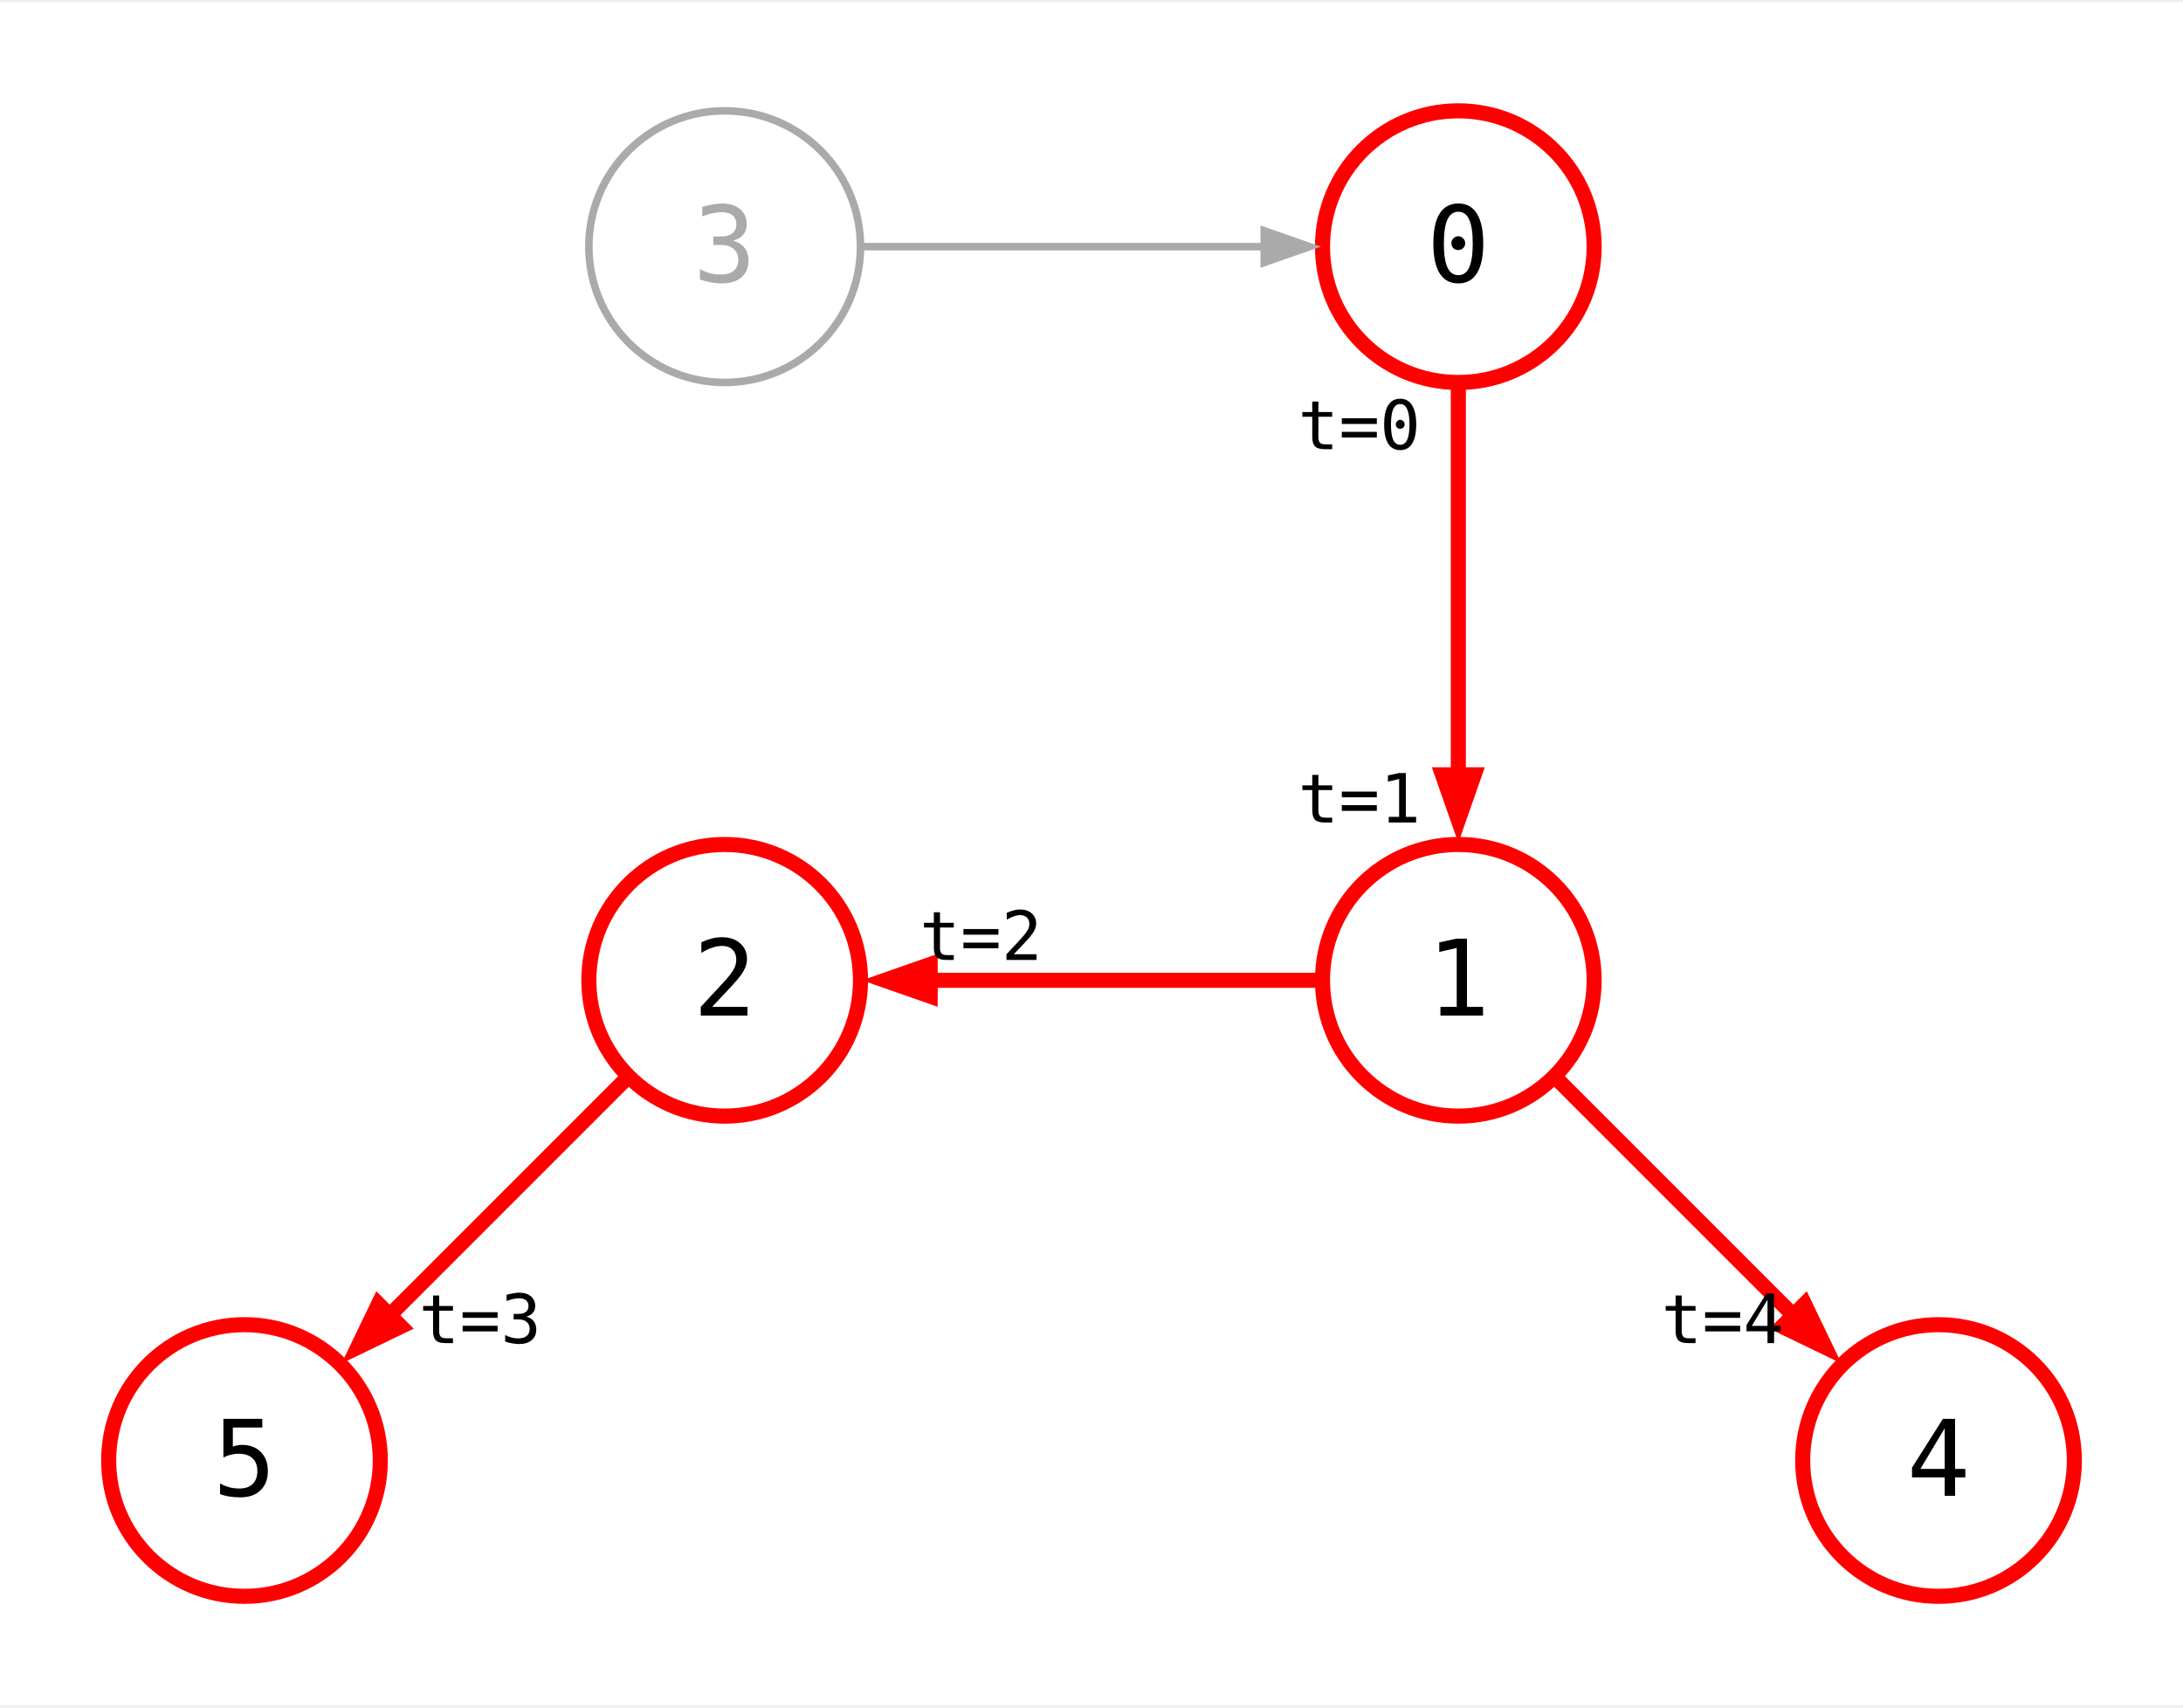
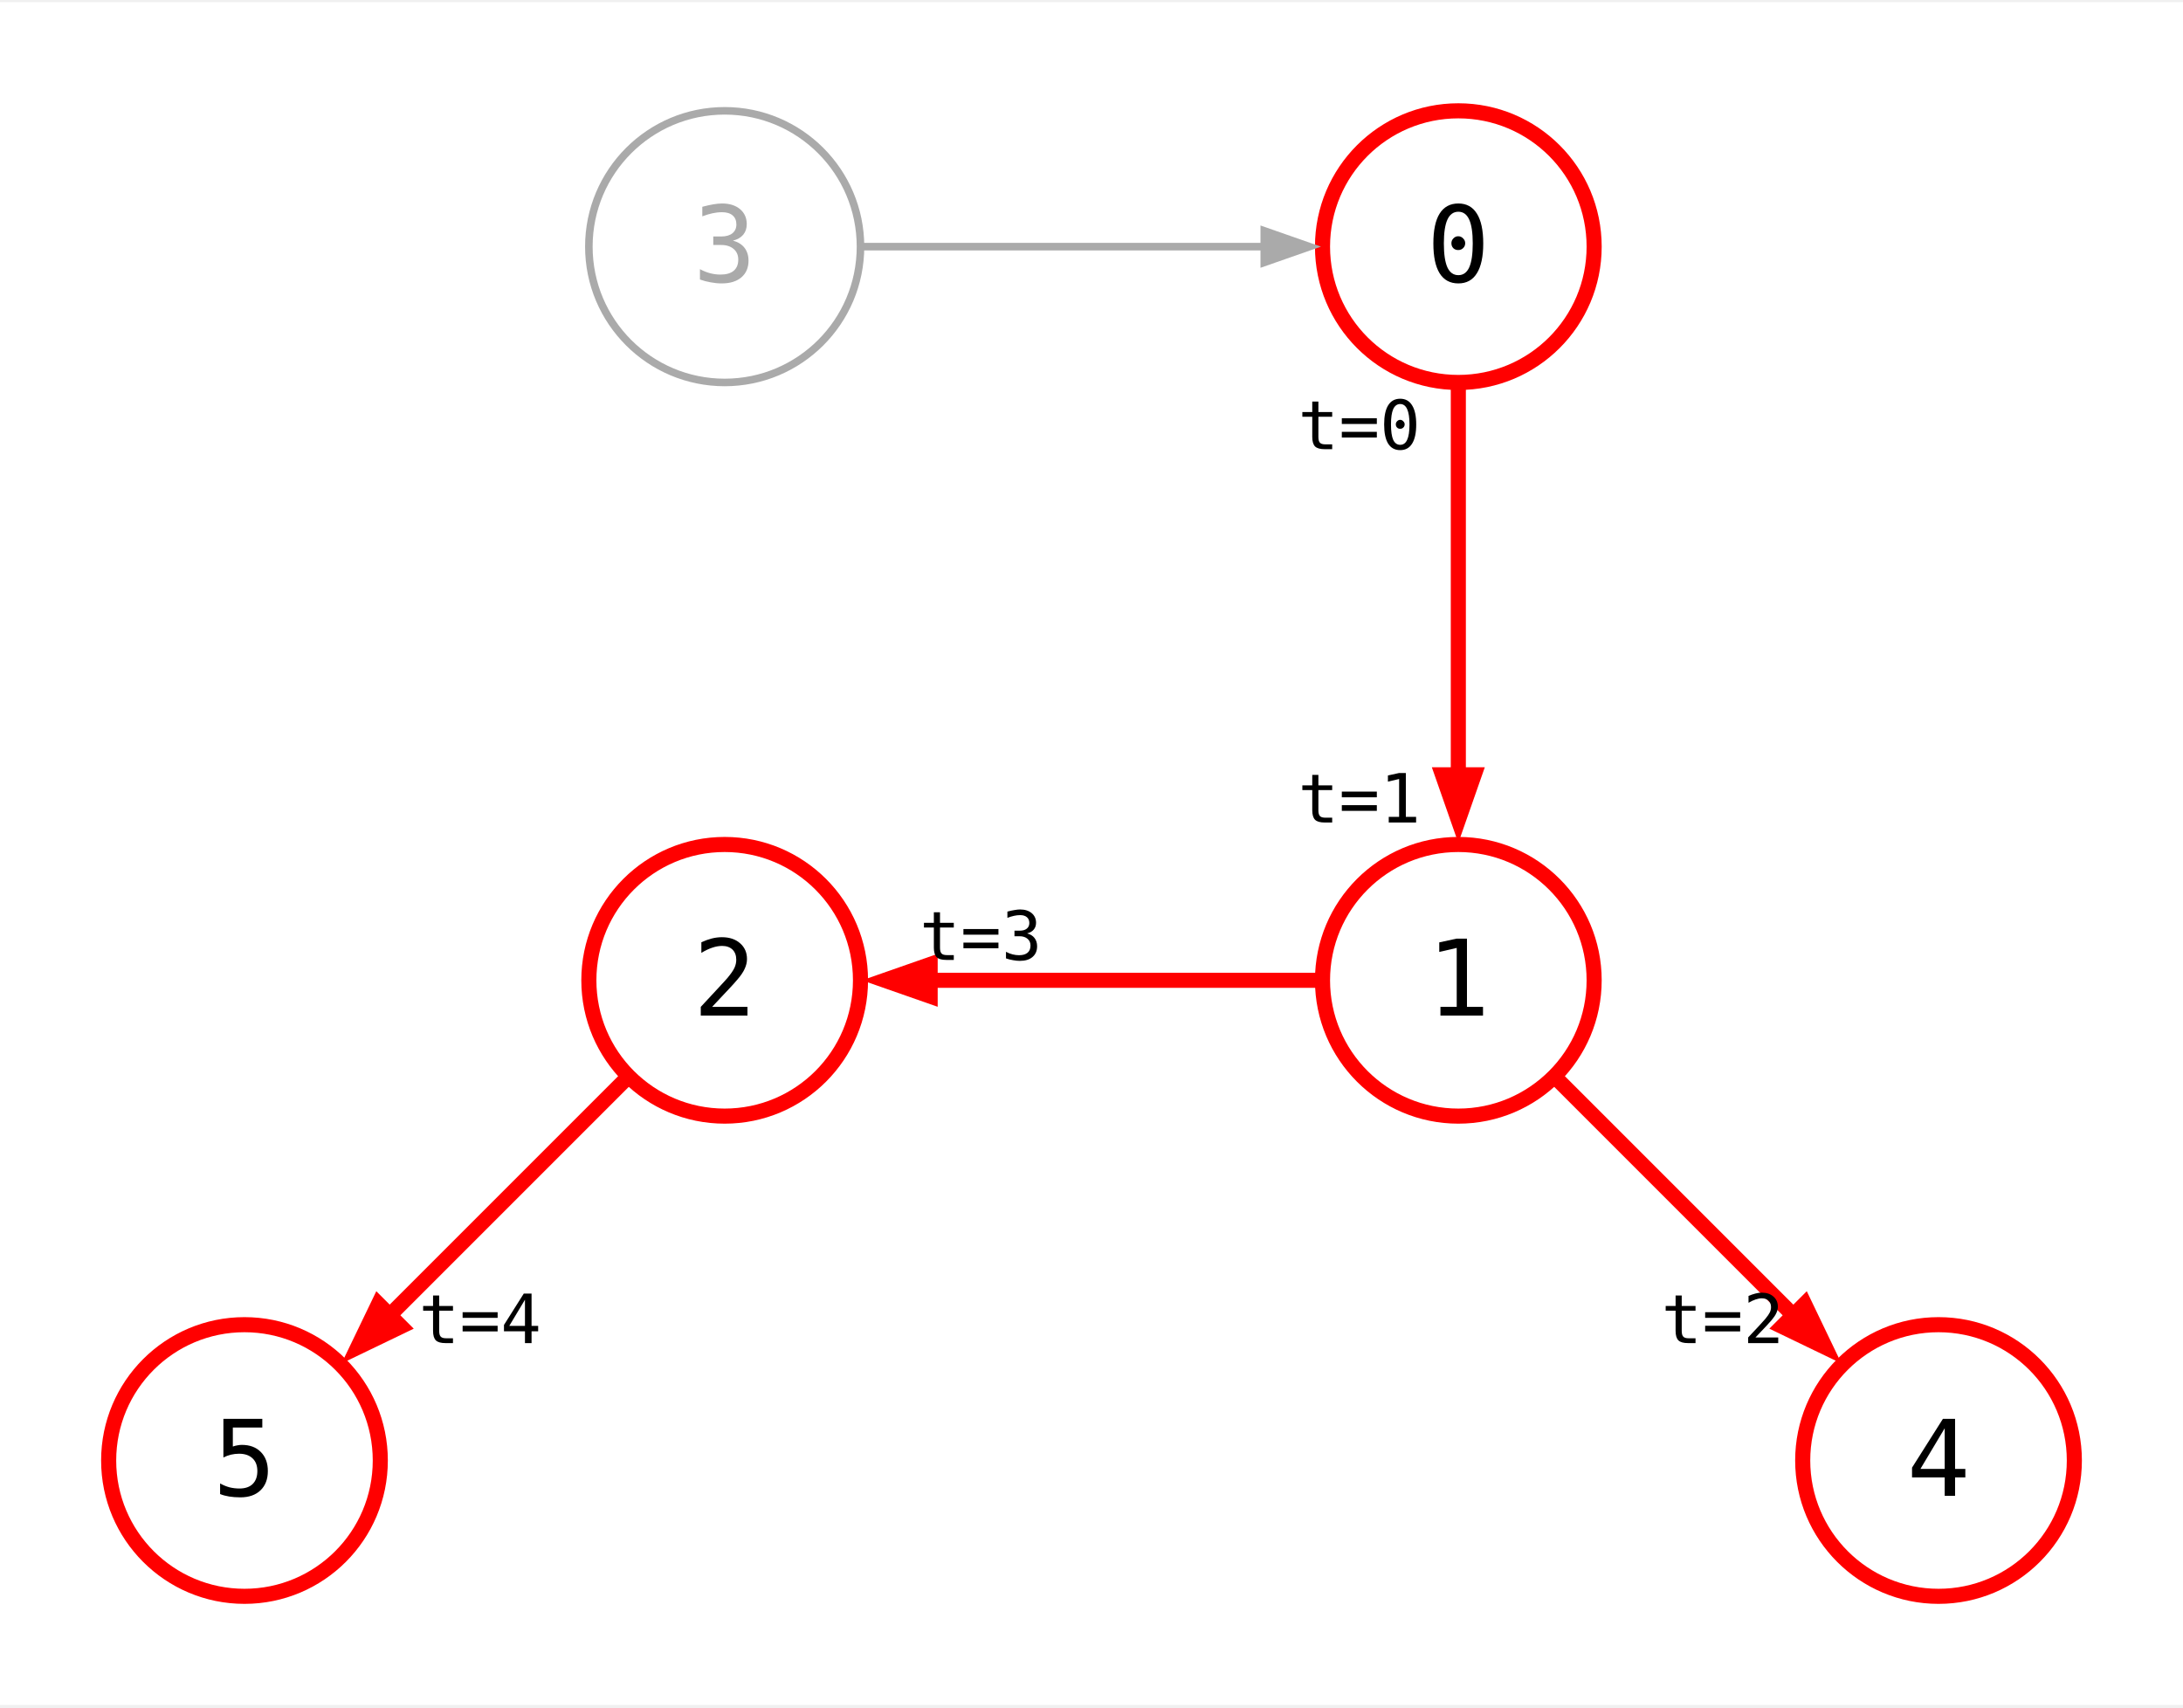
<svg xmlns="http://www.w3.org/2000/svg" width="289pt" height="226pt" viewBox="0.00 0.00 289.31 225.67">
  <g id="graph0" class="graph" transform="scale(1 1) rotate(0) translate(14.4 211.27)">
    <polygon fill="white" stroke="none" points="-14.4,14.4 -14.4,-211.27 274.91,-211.27 274.91,14.4 -14.4,14.4" />
    <g id="node1" class="node">
      <ellipse fill="none" stroke="#aaaaaa" cx="81.64" cy="-178.87" rx="18" ry="18" />
      <text text-anchor="middle" x="81.64" y="-174.2" font-family="monospace" font-size="14.00" fill="#aaaaaa">3</text>
    </g>
    <g id="node2" class="node">
      <ellipse fill="none" stroke="red" stroke-width="2" cx="178.87" cy="-178.87" rx="18" ry="18" />
      <text text-anchor="middle" x="178.87" y="-174.2" font-family="monospace" font-size="14.00">0</text>
    </g>
    <g id="edge2" class="edge">
      <path fill="none" stroke="#aaaaaa" d="M99.93,-178.87C115,-178.87 136.56,-178.87 153.33,-178.87" />
      <polygon fill="#aaaaaa" stroke="#aaaaaa" points="153.15,-180.97 159.15,-178.87 153.15,-176.77 153.15,-180.97" />
    </g>
    <g id="node3" class="node">
      <ellipse fill="none" stroke="red" stroke-width="2" cx="178.87" cy="-81.64" rx="18" ry="18" />
      <text text-anchor="middle" x="178.87" y="-76.96" font-family="monospace" font-size="14.00">1</text>
    </g>
    <g id="edge1" class="edge">
      <path fill="none" stroke="red" stroke-width="2" d="M178.87,-160.58C178.87,-145.51 178.87,-123.96 178.87,-107.18" />
      <polygon fill="red" stroke="red" stroke-width="2" points="180.97,-108.87 178.87,-102.87 176.77,-108.87 180.97,-108.87" />
      <text text-anchor="middle" x="165.75" y="-102.55" font-family="monospace" font-size="9.00">t=1  </text>
      <text text-anchor="middle" x="165.75" y="-152.03" font-family="monospace" font-size="9.00">t=0  </text>
    </g>
    <g id="node4" class="node">
      <ellipse fill="none" stroke="red" stroke-width="2" cx="81.64" cy="-81.64" rx="18" ry="18" />
      <text text-anchor="middle" x="81.64" y="-76.96" font-family="monospace" font-size="14.00">2</text>
    </g>
    <g id="edge3" class="edge">
      <path fill="none" stroke="red" stroke-width="2" d="M160.58,-81.64C145.51,-81.64 123.96,-81.64 107.18,-81.64" />
      <polygon fill="red" stroke="red" stroke-width="2" points="108.87,-79.54 102.87,-81.64 108.87,-83.74 108.87,-79.54" />
-       <text text-anchor="middle" x="115.6" y="-84.34" font-family="monospace" font-size="9.00">   t=2</text>
+       <text text-anchor="middle" x="115.6" y="-84.34" font-family="monospace" font-size="9.00">   t=3</text>
    </g>
    <g id="node5" class="node">
      <ellipse fill="none" stroke="red" stroke-width="2" cx="242.51" cy="-18" rx="18" ry="18" />
      <text text-anchor="middle" x="242.51" y="-13.32" font-family="monospace" font-size="14.00">4</text>
    </g>
    <g id="edge5" class="edge">
      <path fill="none" stroke="red" stroke-width="2" d="M191.75,-68.76C201.15,-59.36 214.03,-46.49 224.45,-36.06" />
      <polygon fill="red" stroke="red" stroke-width="2" points="224.76,-38.73 227.51,-33 221.79,-35.76 224.76,-38.73" />
-       <text text-anchor="middle" x="213.9" y="-33.56" font-family="monospace" font-size="9.00">t=4   </text>
+       <text text-anchor="middle" x="213.9" y="-33.56" font-family="monospace" font-size="9.00">t=2   </text>
    </g>
    <g id="node6" class="node">
      <ellipse fill="none" stroke="red" stroke-width="2" cx="18" cy="-18" rx="18" ry="18" />
      <text text-anchor="middle" x="18" y="-13.32" font-family="monospace" font-size="14.00">5</text>
    </g>
    <g id="edge6" class="edge">
      <path fill="none" stroke="red" stroke-width="2" d="M68.76,-68.76C59.36,-59.36 46.49,-46.49 36.06,-36.06" />
      <polygon fill="red" stroke="red" stroke-width="2" points="38.73,-35.76 33,-33 35.76,-38.73 38.73,-35.76" />
-       <text text-anchor="middle" x="49.23" y="-33.56" font-family="monospace" font-size="9.00">   t=3 </text>
+       <text text-anchor="middle" x="49.23" y="-33.56" font-family="monospace" font-size="9.00">   t=4 </text>
    </g>
  </g>
</svg>
